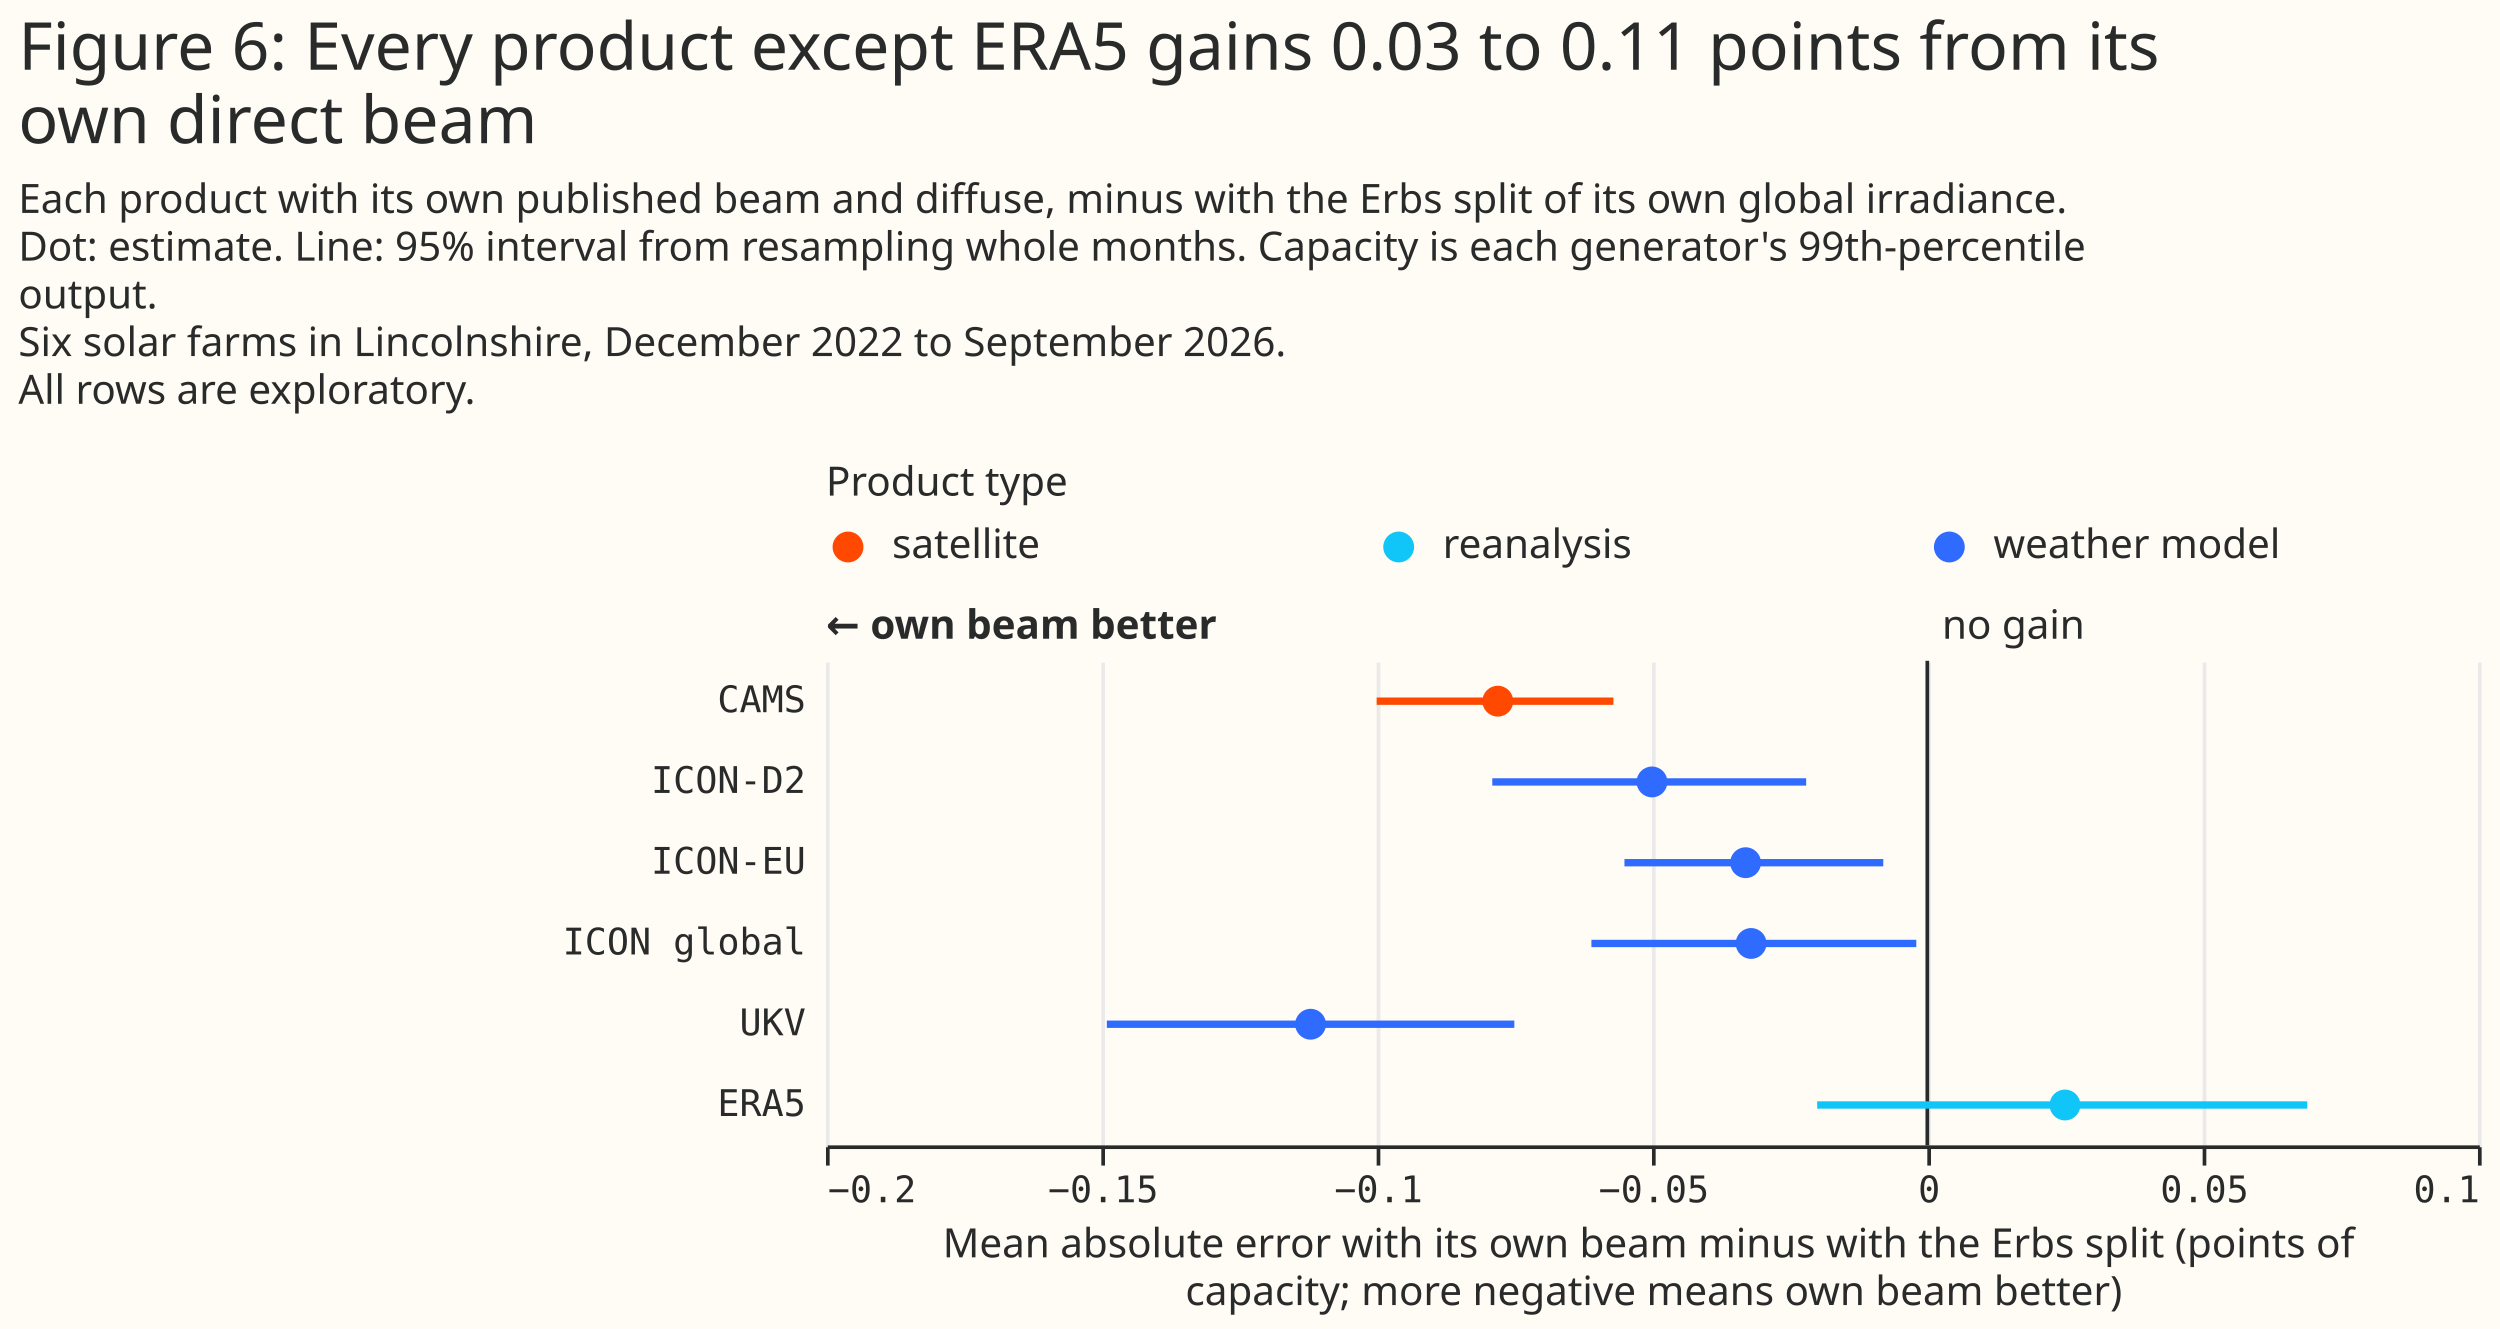
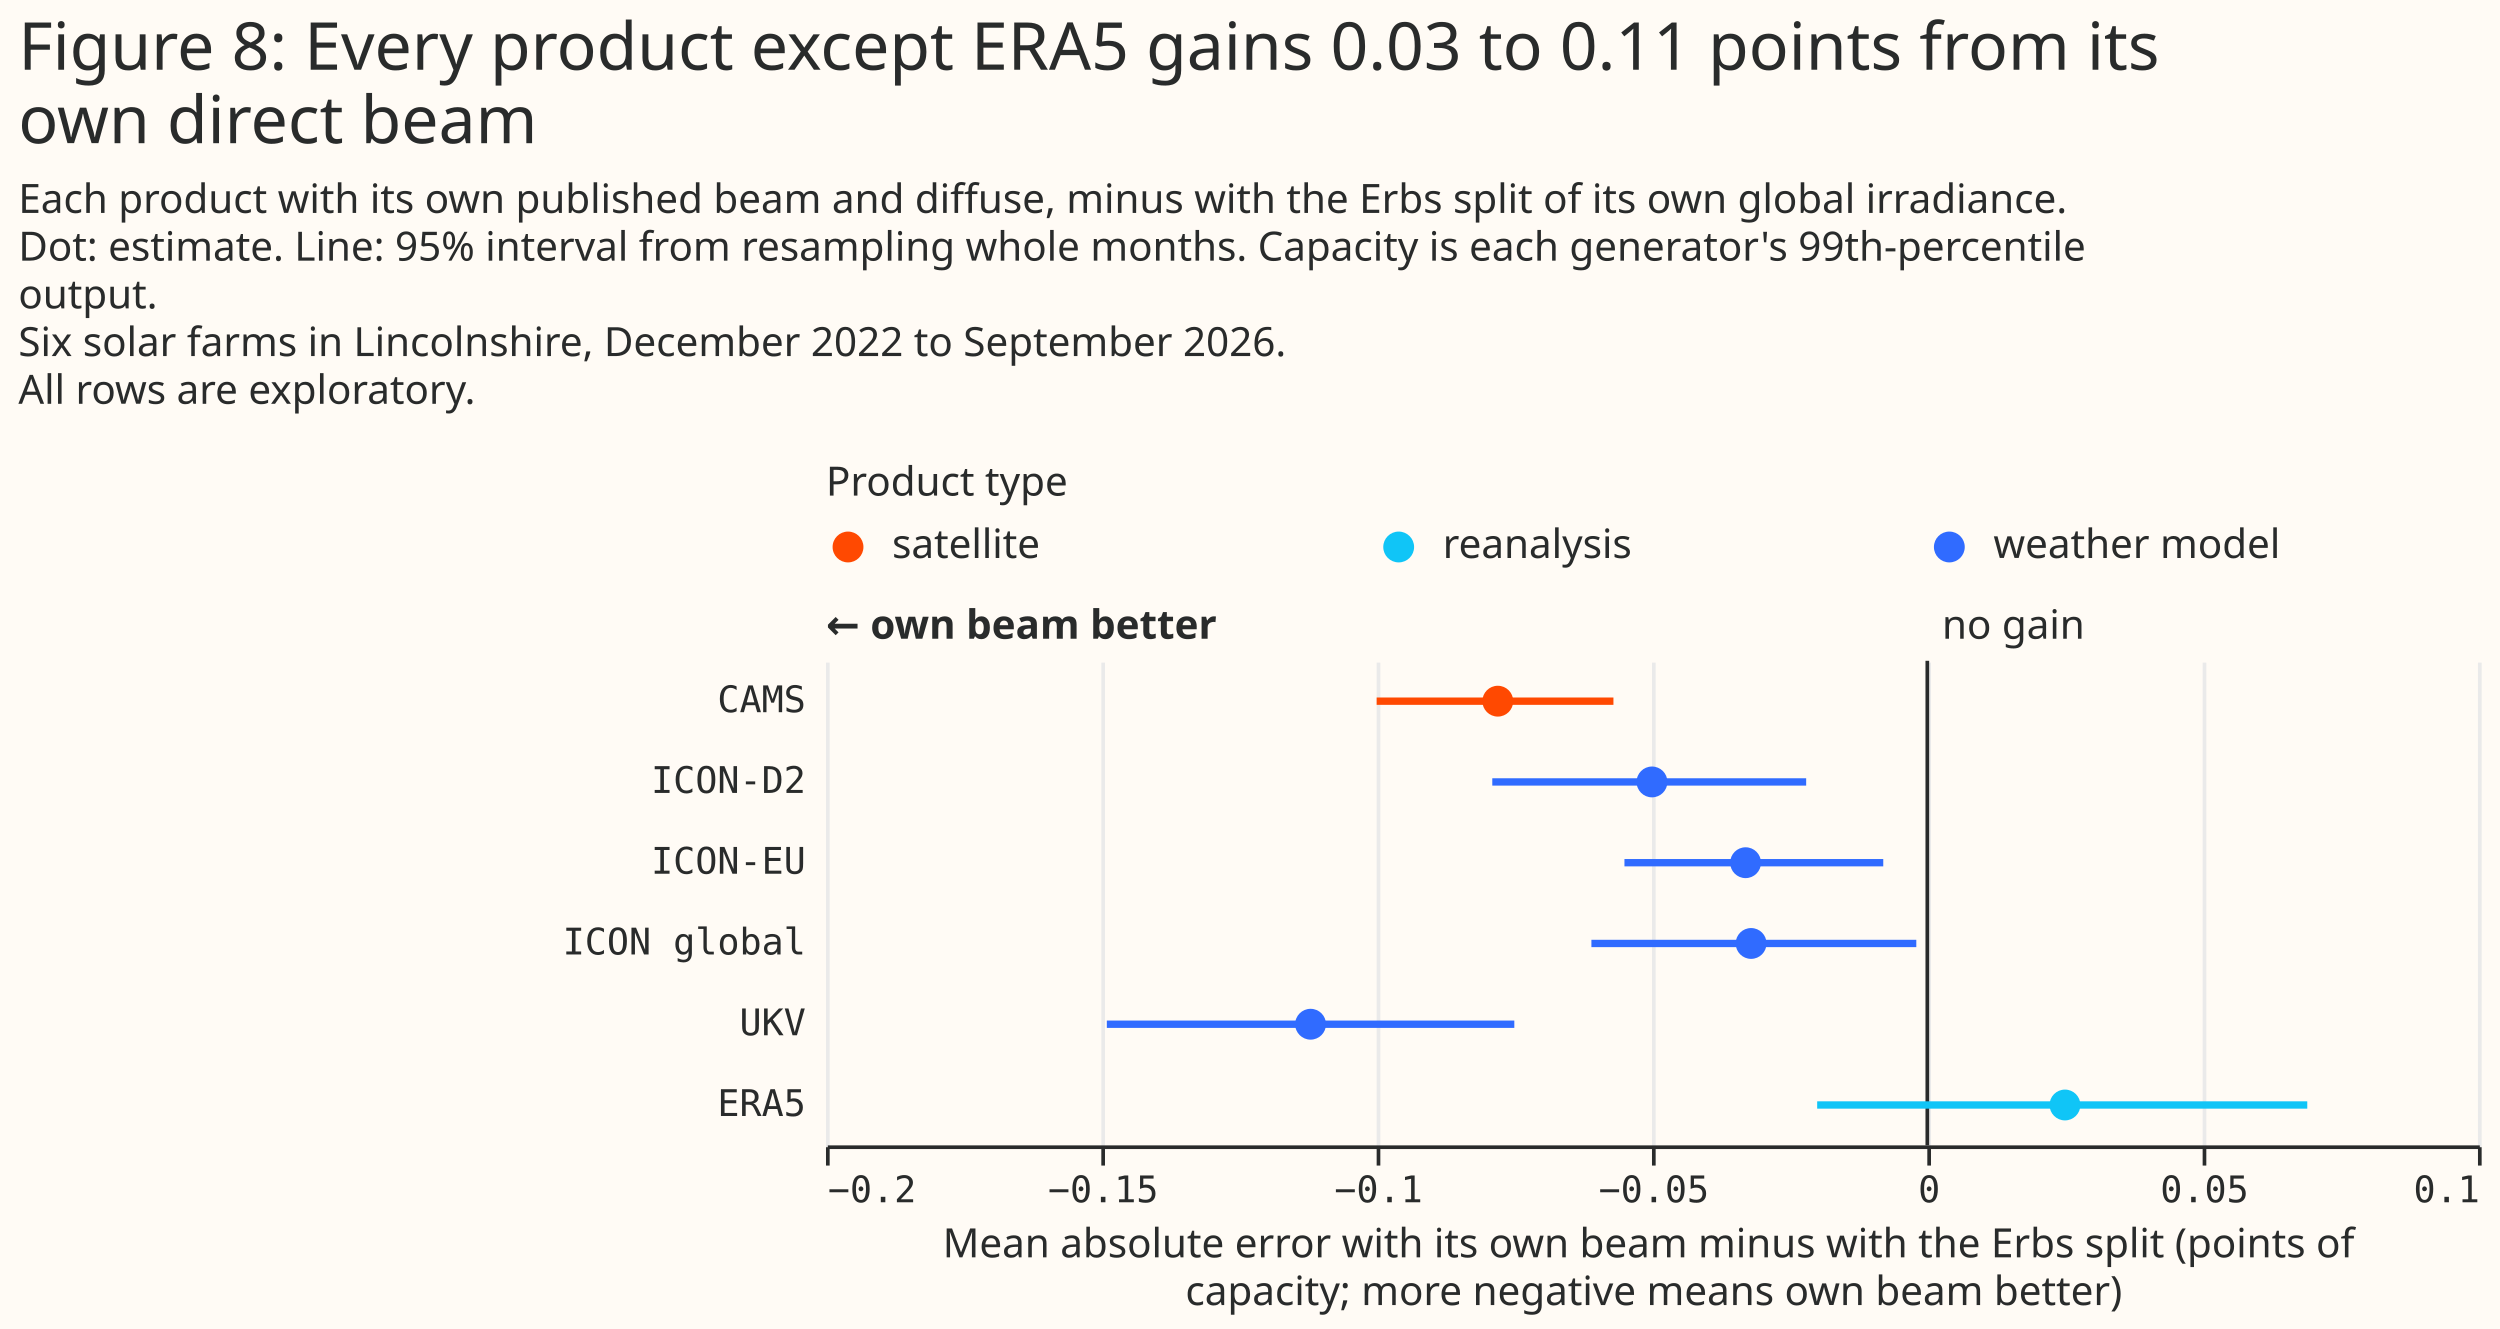
<svg xmlns="http://www.w3.org/2000/svg" width="681" height="362" class="marks" viewBox="0 0 681 362">
  <path fill="#fffbf5" d="M0 0h681v362H0z" />
  <g fill="none" stroke-miterlimit="10" aria-roledescription="group mark container" class="mark-group role-frame root">
    <path d="M225 141h450z" aria-hidden="true" class="background" />
    <g aria-roledescription="group mark container" class="mark-group role-scope concat_0_group">
      <g aria-roledescription="group mark container" class="mark-group role-scope concat_0_concat_0_group">
        <path fill="#fffbf5" d="M225 141h450v16H225Z" aria-hidden="true" class="background" />
        <g aria-roledescription="symbol mark container" class="mark-symbol role-mark concat_0_concat_0_layer_0_marks">
          <path fill="#ff4901" d="M235.2 149a4.2 4.2 0 1 1-8.4 0 4.2 4.2 0 1 1 8.4 0" aria-label="x: 6; colour: #FF4901; shape: circle" aria-roledescription="point" />
          <path fill="#10c5f7" d="M385.2 149a4.2 4.2 0 1 1-8.4 0 4.2 4.2 0 1 1 8.4 0" aria-label="x: 156; colour: #10C5F7; shape: circle" aria-roledescription="point" />
          <path fill="#306bff" d="M535.2 149a4.2 4.2 0 1 1-8.4 0 4.2 4.2 0 1 1 8.4 0" aria-label="x: 306; colour: #306BFF; shape: circle" aria-roledescription="point" />
        </g>
        <g fill="#292b2b" aria-roledescription="text mark container" class="mark-text role-mark concat_0_concat_0_layer_2_marks" font-family="Matter XH, DM Sans, sans-serif" font-size="11">
          <text aria-label="x: 6; label: satellite" aria-roledescription="text mark" transform="translate(243 152)">satellite</text>
          <text aria-label="x: 156; label: reanalysis" aria-roledescription="text mark" transform="translate(393 152)">reanalysis</text>
          <text aria-label="x: 306; label: weather model" aria-roledescription="text mark" transform="translate(543 152)">weather model</text>
        </g>
        <g class="mark-group role-title">
          <text fill="#292b2b" aria-label="Title text 'Product type'" aria-roledescription="title" class="mark-text role-title-text" font-family="Matter XH, DM Sans, sans-serif" font-size="11" pointer-events="none" transform="translate(225 135)">Product type</text>
        </g>
      </g>
      <g aria-roledescription="group mark container" class="mark-group role-scope concat_0_concat_1_group">
        <path fill="#fffbf5" d="M225 180h450v132H225Z" aria-hidden="true" class="background" />
        <g aria-hidden="true" class="mark-group role-axis">
          <path stroke="#eaeaea" d="M225.5 312.5v-132m75 132v-132m75 132v-132m75 132v-132m75 132v-132m75 132v-132m75 132v-132" class="mark-rule role-axis-grid" pointer-events="none" />
        </g>
        <g aria-label="X-axis titled 'Mean absolute error with its own beam minus with the Erbs split (points of capacity; more negative means own beam better)' for a linear scale with values from −0.2 to 0.1" aria-roledescription="axis" class="mark-group role-axis" pointer-events="none">
          <path stroke="#292b2b" d="M225.5 312.5v5m75-5v5m75-5v5m75-5v5m75-5v5m75-5v5m75-5v5" class="mark-rule role-axis-tick" />
          <g fill="#292b2b" class="mark-text role-axis-label" font-family="Matter Semi Mono, Roboto Mono, monospace" font-size="10">
            <text transform="translate(225.5 327.5)">−0.2</text>
            <text text-anchor="middle" transform="translate(300.5 327.5)">−0.15</text>
            <text text-anchor="middle" transform="translate(375.5 327.5)">−0.1</text>
            <text text-anchor="middle" transform="translate(450.5 327.5)">−0.05</text>
            <text text-anchor="middle" transform="translate(525.5 327.5)">0</text>
            <text text-anchor="middle" transform="translate(600.5 327.5)">0.05</text>
            <text text-anchor="end" transform="translate(675.5 327.5)">0.1</text>
          </g>
          <path stroke="#292b2b" d="M225.5 312.5h450" class="mark-rule role-axis-domain" />
          <text fill="#292b2b" class="mark-text role-axis-title" font-family="Matter XH, DM Sans, sans-serif" font-size="11" text-anchor="middle" transform="translate(450.5 342.5)">
            <tspan>Mean absolute error with its own beam minus with the Erbs split (points of</tspan>
            <tspan x="0" dy="13">capacity; more negative means own beam better)</tspan>
          </text>
        </g>
        <g aria-label="Y-axis for a discrete scale with 6 values: CAMS, ICON-D2, ICON-EU, ICON global, UKV, ERA5" aria-roledescription="axis" class="mark-group role-axis">
          <g fill="#292b2b" class="mark-text role-axis-label" font-family="Matter Semi Mono, Roboto Mono, monospace" font-size="10" pointer-events="none" text-anchor="end">
            <text transform="translate(219.5 194)">CAMS</text>
            <text transform="translate(219.5 216)">ICON-D2</text>
            <text transform="translate(219.5 238)">ICON-EU</text>
            <text transform="translate(219.5 260)">ICON global</text>
            <text transform="translate(219.5 282)">UKV</text>
            <text transform="translate(219.5 304)">ERA5</text>
          </g>
        </g>
        <g aria-roledescription="rule mark container" class="mark-rule role-mark concat_0_concat_1_layer_0_marks">
          <path stroke="#292b2b" d="M525 180v132" aria-label="x: 0" aria-roledescription="rule mark" />
        </g>
        <g aria-roledescription="text mark container" class="mark-text role-mark concat_0_concat_1_layer_1_marks">
          <text fill="#292b2b" aria-label="x: 0" aria-roledescription="text mark" font-family="Matter XH, DM Sans, sans-serif" font-size="11" transform="translate(529 174)">no gain</text>
        </g>
        <g aria-roledescription="text mark container" class="mark-text role-mark concat_0_concat_1_layer_2_marks">
          <text fill="#292b2b" aria-label="x: −0.2" aria-roledescription="text mark" font-family="Matter XH, DM Sans, sans-serif" font-size="11" font-weight="bold" transform="translate(225 174)">← own beam better</text>
        </g>
        <g stroke-width="2" aria-hidden="true" class="mark-rule role-mark concat_0_concat_1_layer_3_marks" clip-path="url(#a)" transform="translate(225 180)">
          <path stroke="#ff4901" d="M150 11h64.5" />
          <path stroke="#306bff" d="M181.5 33H267m-49.5 22H288m-79.5 22H297M76.5 99h111" />
          <path stroke="#10c5f7" d="M270 121h133.5" />
        </g>
        <g aria-roledescription="symbol mark container" class="mark-symbol role-mark concat_0_concat_1_layer_4_marks" clip-path="url(#b)" transform="translate(225 180)">
          <path fill="#ff4901" d="M187.2 11a4.2 4.2 0 1 1-8.4 0 4.2 4.2 0 1 1 8.4 0" aria-label="Mean absolute error with its own beam minus with the Erbs split (points of, capacity; more negative means own beam better): −0.08; label: CAMS; shade: satellite; Row: CAMS; Estimate: −0.078; Lower 95%: −0.1; Upper 95%: −0.057" aria-roledescription="point" />
          <path fill="#306bff" d="M229.2 33a4.2 4.2 0 1 1-8.4 0 4.2 4.2 0 1 1 8.4 0" aria-label="Mean absolute error with its own beam minus with the Erbs split (points of, capacity; more negative means own beam better): −0.05; label: ICON-D2; shade: weather model; Row: ICON-D2; Estimate: −0.05; Lower 95%: −0.079; Upper 95%: −0.022" aria-roledescription="point" />
          <path fill="#306bff" d="M254.7 55a4.2 4.2 0 1 1-8.4 0 4.2 4.2 0 1 1 8.4 0" aria-label="Mean absolute error with its own beam minus with the Erbs split (points of, capacity; more negative means own beam better): −0.03; label: ICON-EU; shade: weather model; Row: ICON-EU; Estimate: −0.033; Lower 95%: −0.055; Upper 95%: −0.008" aria-roledescription="point" />
          <path fill="#306bff" d="M256.2 77a4.2 4.2 0 1 1-8.4 0 4.2 4.2 0 1 1 8.4 0" aria-label="Mean absolute error with its own beam minus with the Erbs split (points of, capacity; more negative means own beam better): −0.03; label: ICON global; shade: weather model; Row: ICON global; Estimate: −0.032; Lower 95%: −0.061; Upper 95%: −0.002" aria-roledescription="point" />
          <path fill="#306bff" d="M136.2 99a4.2 4.2 0 1 1-8.4 0 4.2 4.2 0 1 1 8.4 0" aria-label="Mean absolute error with its own beam minus with the Erbs split (points of, capacity; more negative means own beam better): −0.11; label: UKV; shade: weather model; Row: UKV; Estimate: −0.112; Lower 95%: −0.149; Upper 95%: −0.075" aria-roledescription="point" />
          <path fill="#10c5f7" d="M341.7 121a4.2 4.2 0 1 1-8.4 0 4.2 4.2 0 1 1 8.4 0" aria-label="Mean absolute error with its own beam minus with the Erbs split (points of, capacity; more negative means own beam better): 0.03; label: ERA5; shade: reanalysis; Row: ERA5; Estimate: 0.025; Lower 95%: −0.02; Upper 95%: 0.069" aria-roledescription="point" />
        </g>
      </g>
    </g>
    <g fill="#292b2b" class="mark-group role-title" font-family="Matter XH, DM Sans, sans-serif" pointer-events="none">
-       <text aria-label="Title text 'Figure 6: Every product except ERA5 gains 0.03 to 0.11 points from its own direct beam'" aria-roledescription="title" class="mark-text role-title-text" font-size="18" transform="translate(5 19)">
-         <tspan>Figure 6: Every product except ERA5 gains 0.03 to 0.11 points from its</tspan>
+       <text aria-label="Title text 'Figure 8: Every product except ERA5 gains 0.03 to 0.11 points from its own direct beam'" aria-roledescription="title" class="mark-text role-title-text" font-size="18" transform="translate(5 19)">
+         <tspan>Figure 8: Every product except ERA5 gains 0.03 to 0.11 points from its</tspan>
        <tspan x="0" dy="20">own direct beam</tspan>
      </text>
      <text aria-label="Subtitle text 'Each product with its own published beam and diffuse, minus with the Erbs split of its own global irradiance. Dot: estimate. Line: 95% interval from resampling whole months. Capacity is each generator's 99th-percentile output. Six solar farms in Lincolnshire, December 2022 to September 2026. All rows are exploratory.'" aria-roledescription="subtitle" class="mark-text role-title-subtitle" font-size="11" transform="translate(5 58)">
        <tspan>Each product with its own published beam and diffuse, minus with the Erbs split of its own global irradiance.</tspan>
        <tspan x="0" dy="13">Dot: estimate. Line: 95% interval from resampling whole months. Capacity is each generator's 99th-percentile</tspan>
        <tspan x="0" dy="13">output.</tspan>
        <tspan x="0" dy="13">Six solar farms in Lincolnshire, December 2022 to September 2026.</tspan>
        <tspan x="0" dy="13">All rows are exploratory.</tspan>
      </text>
    </g>
  </g>
  <defs>
    <clipPath id="a">
      <path d="M0 0h450v132H0z" />
    </clipPath>
    <clipPath id="b">
      <path d="M0 0h450v132H0z" />
    </clipPath>
  </defs>
</svg>
